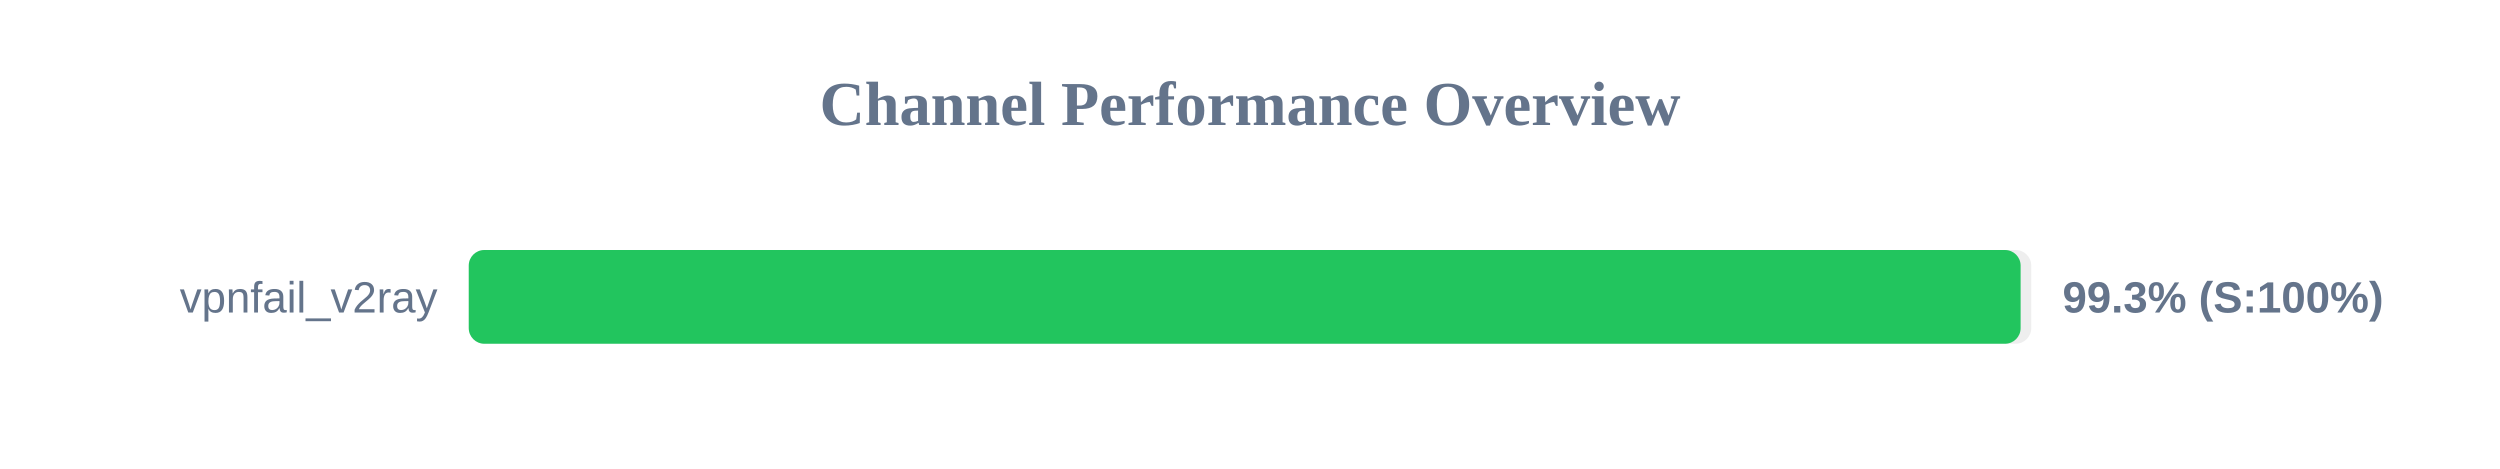
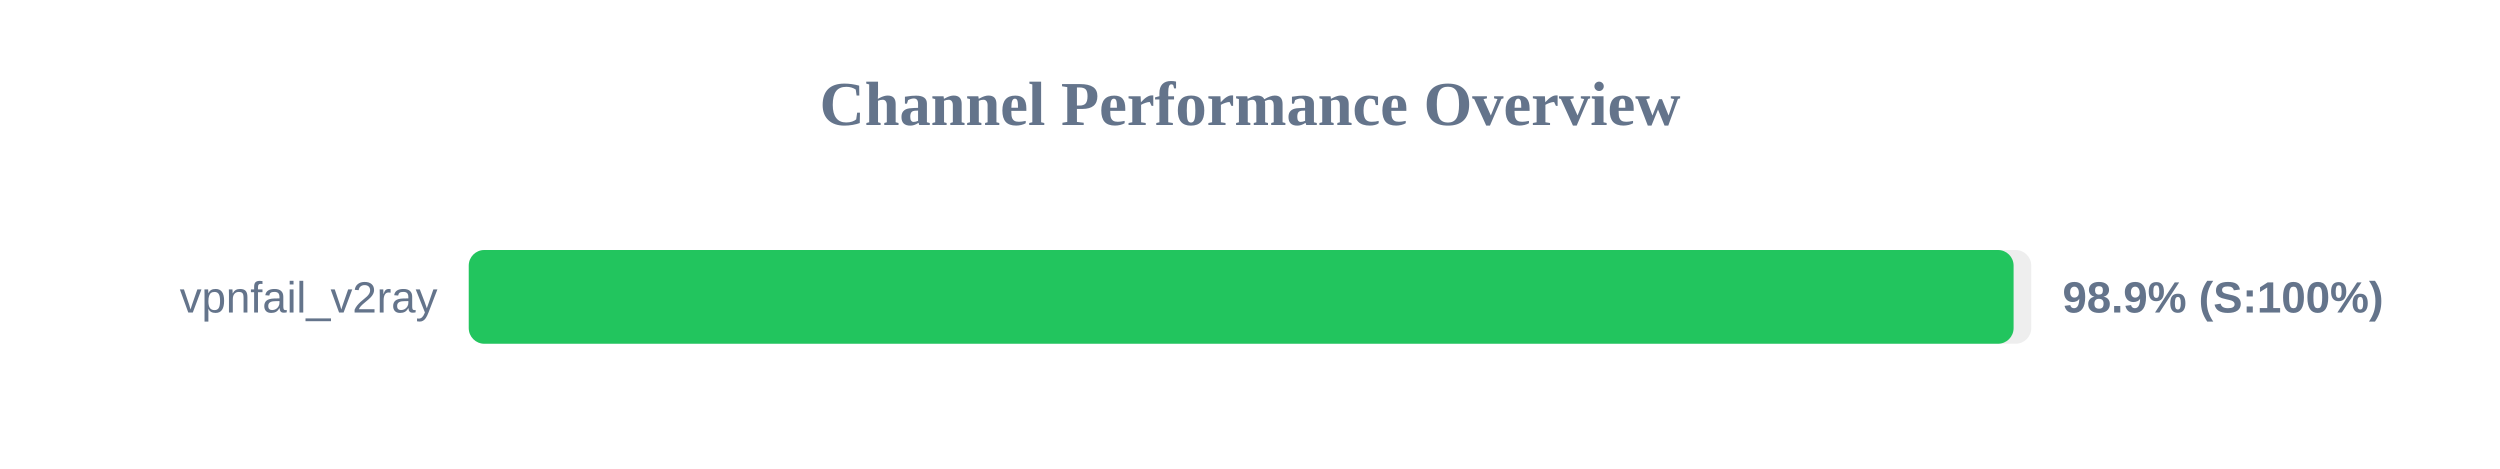
<svg xmlns="http://www.w3.org/2000/svg" width="800" height="150" version="1.1">
  <style>
        .row { font: 14px Arial; fill: #64748b; }
        .score { font: bold 14px Arial; fill: #64748b; }
    </style>
  <text x="400" y="40" text-anchor="middle" font-size="20px" font-weight="bold" fill="#64748b">Channel Performance Overview</text>
  <rect x="150" y="80" width="500" height="30" fill="#eee" rx="5" />
-   <rect x="150" y="80" width="496.6" height="30" fill="#22c55e" rx="5" />
+   <rect x="150" y="80" width="494.35" height="30" fill="#22c55e" rx="5" />
  <text x="140" y="100" text-anchor="end" class="row">vpnfail_v2ray</text>
-   <text x="660" y="100" text-anchor="start" class="score">99.3% (S:100%)</text>
+   <text x="660" y="100" text-anchor="start" class="score">98.9% (S:100%)</text>
</svg>
